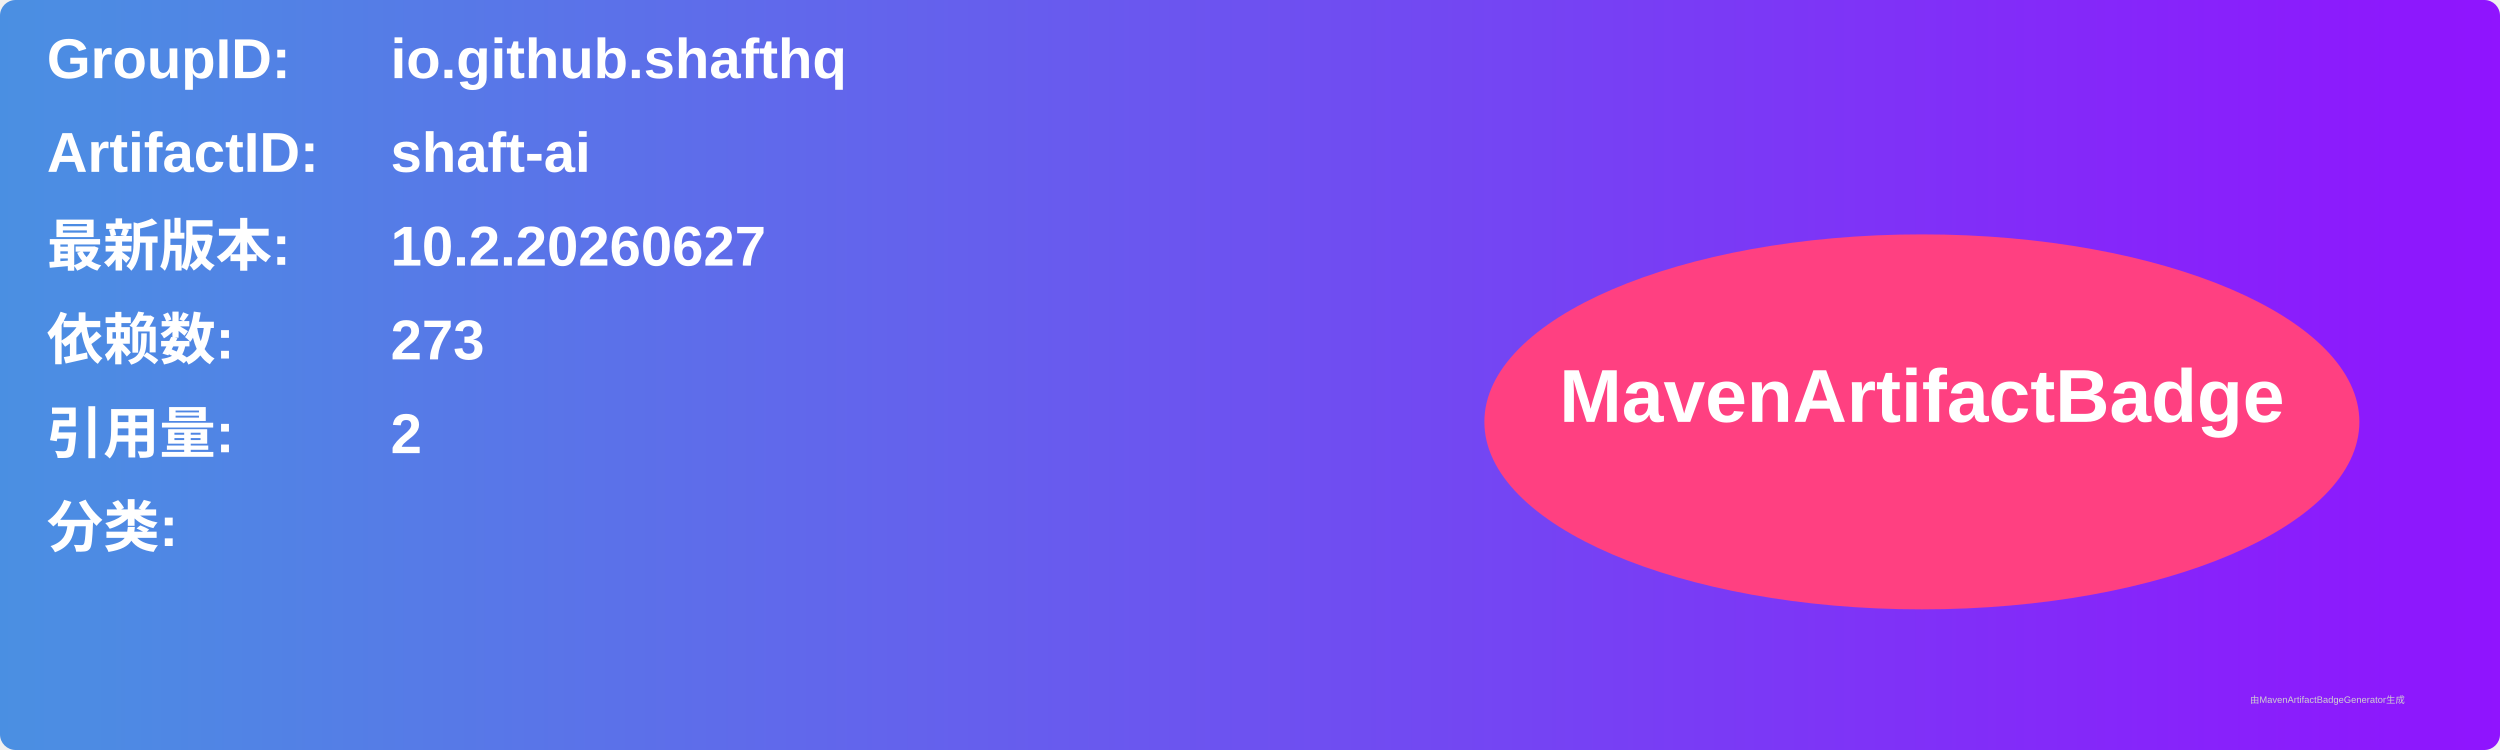
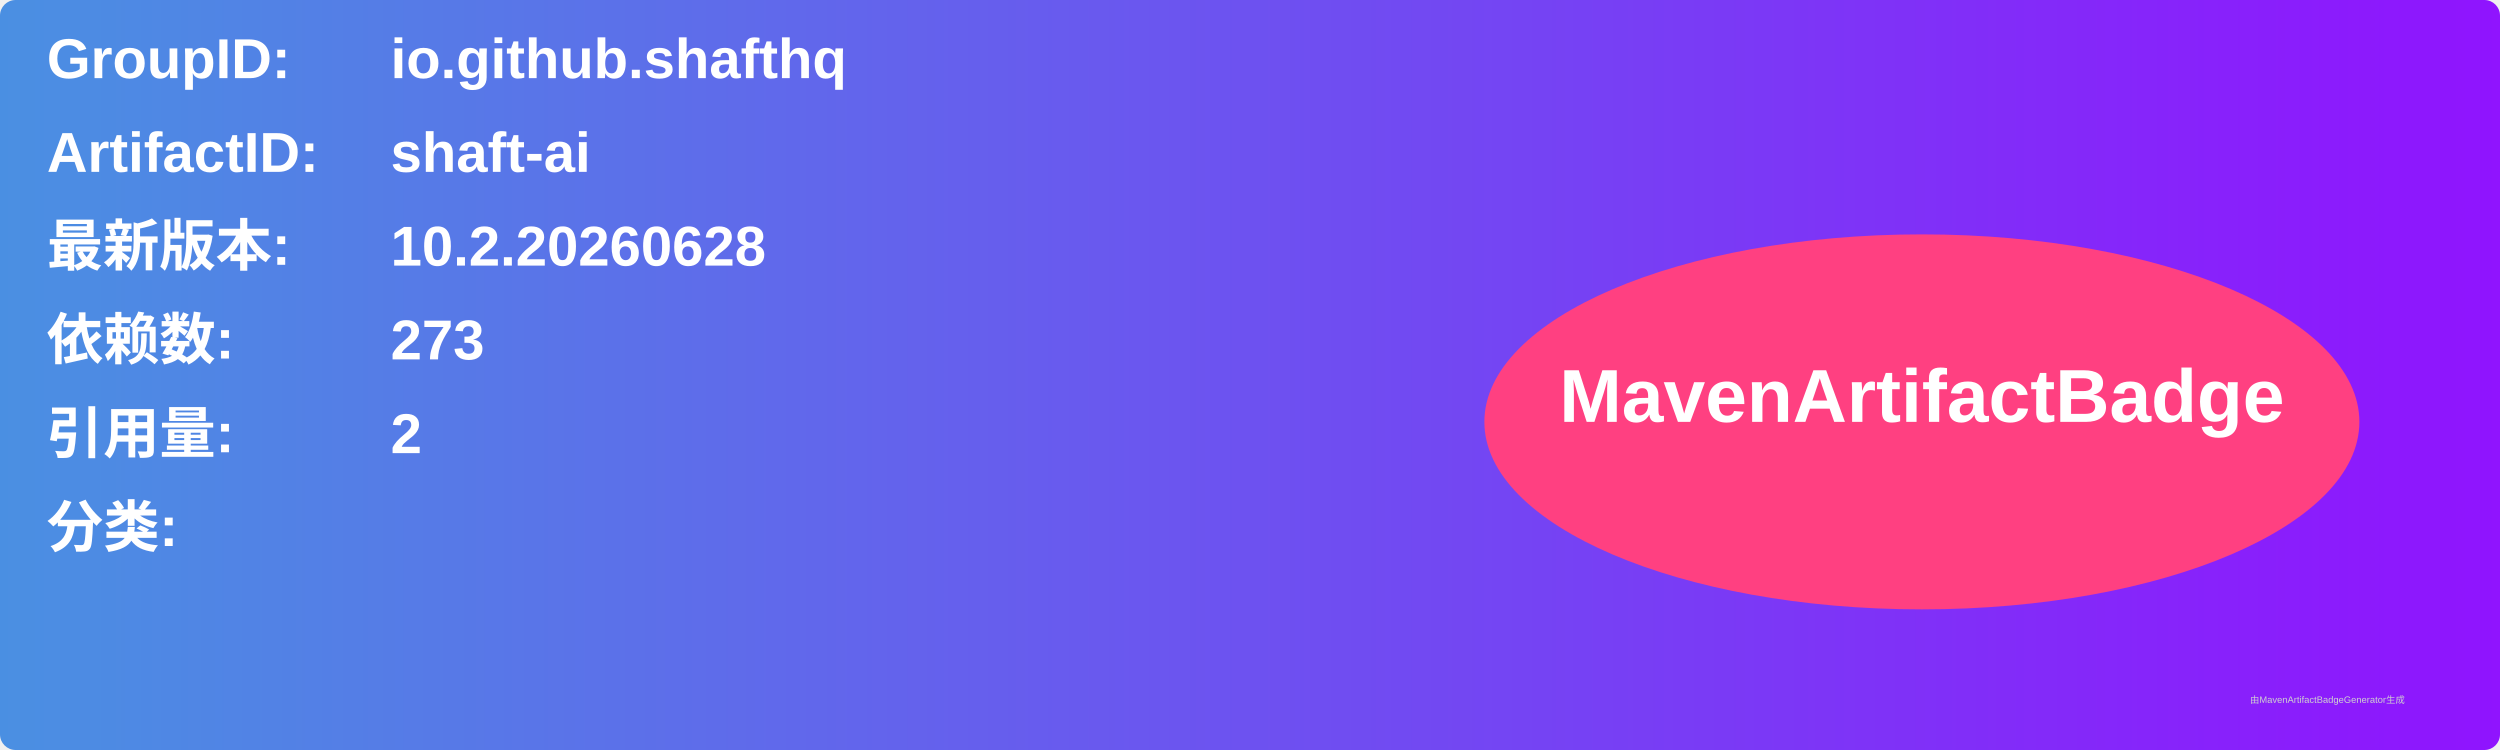
<svg xmlns="http://www.w3.org/2000/svg" width="800" height="240" viewBox="0 0 800 240">
  <linearGradient id="grad" x1="0%" y1="0%" x2="100%" y2="0%">
    <stop offset="0%" stop-color="#4a90e2" />
    <stop offset="100%" stop-color="#9013fe" />
  </linearGradient>
  <rect width="100%" height="100%" rx="5" ry="5" fill="url(#grad)" />
  <g transform="translate(15, 15)">
    <text x="0" y="10" font-family="Arial" font-size="18" fill="white" font-weight="bold" width="260">GroupID:</text>
    <text x="110" y="10" font-family="Arial" font-size="18" fill="white" font-weight="bold" width="460">io.github.shafthq</text>
    <text x="0" y="40" font-family="Arial" font-size="18" fill="white" font-weight="bold" width="260">ArtifactID:</text>
    <text x="110" y="40" font-family="Arial" font-size="18" fill="white" font-weight="bold" width="460">shaft-ai</text>
    <text x="0" y="70" font-family="Arial" font-size="18" fill="white" font-weight="bold">最新版本:</text>
    <text x="110" y="70" font-family="Arial" font-size="18" fill="white" font-weight="bold">
-       <tspan font-weight="bold">10.2.20260627</tspan>
+       <tspan font-weight="bold">10.2.20260628</tspan>
    </text>
    <text x="0" y="100" font-family="Arial" font-size="18" fill="white" font-weight="bold">依赖数: </text>
    <text x="110" y="100" font-family="Arial" font-size="18" fill="white">
      <tspan font-weight="bold">273</tspan>
    </text>
    <text x="0" y="130" font-family="Arial" font-size="18" fill="white" font-weight="bold">引用量: </text>
    <text x="110" y="130" font-family="Arial" font-size="18" fill="white">
      <tspan font-weight="bold">2</tspan>
    </text>
    <text x="0" y="160" font-family="Arial" font-size="18" fill="white" font-weight="bold">分类:</text>
    <text x="10" y="190" font-family="Arial" font-size="10" fill="white">
      <tspan font-weight="bold" />
    </text>
    <ellipse cx="600" cy="120" rx="140" ry="60" fill="#ff4081" />
    <text x="600" y="120" text-anchor="middle" font-family="Arial" font-size="24" fill="white" font-weight="bold">MavenArtifactBadge</text>
  </g>
  <text x="720" y="225" font-family="Arial" font-size="3" fill="#d0d0d0">由MavenArtifactBadgeGenerator生成</text>
</svg>
